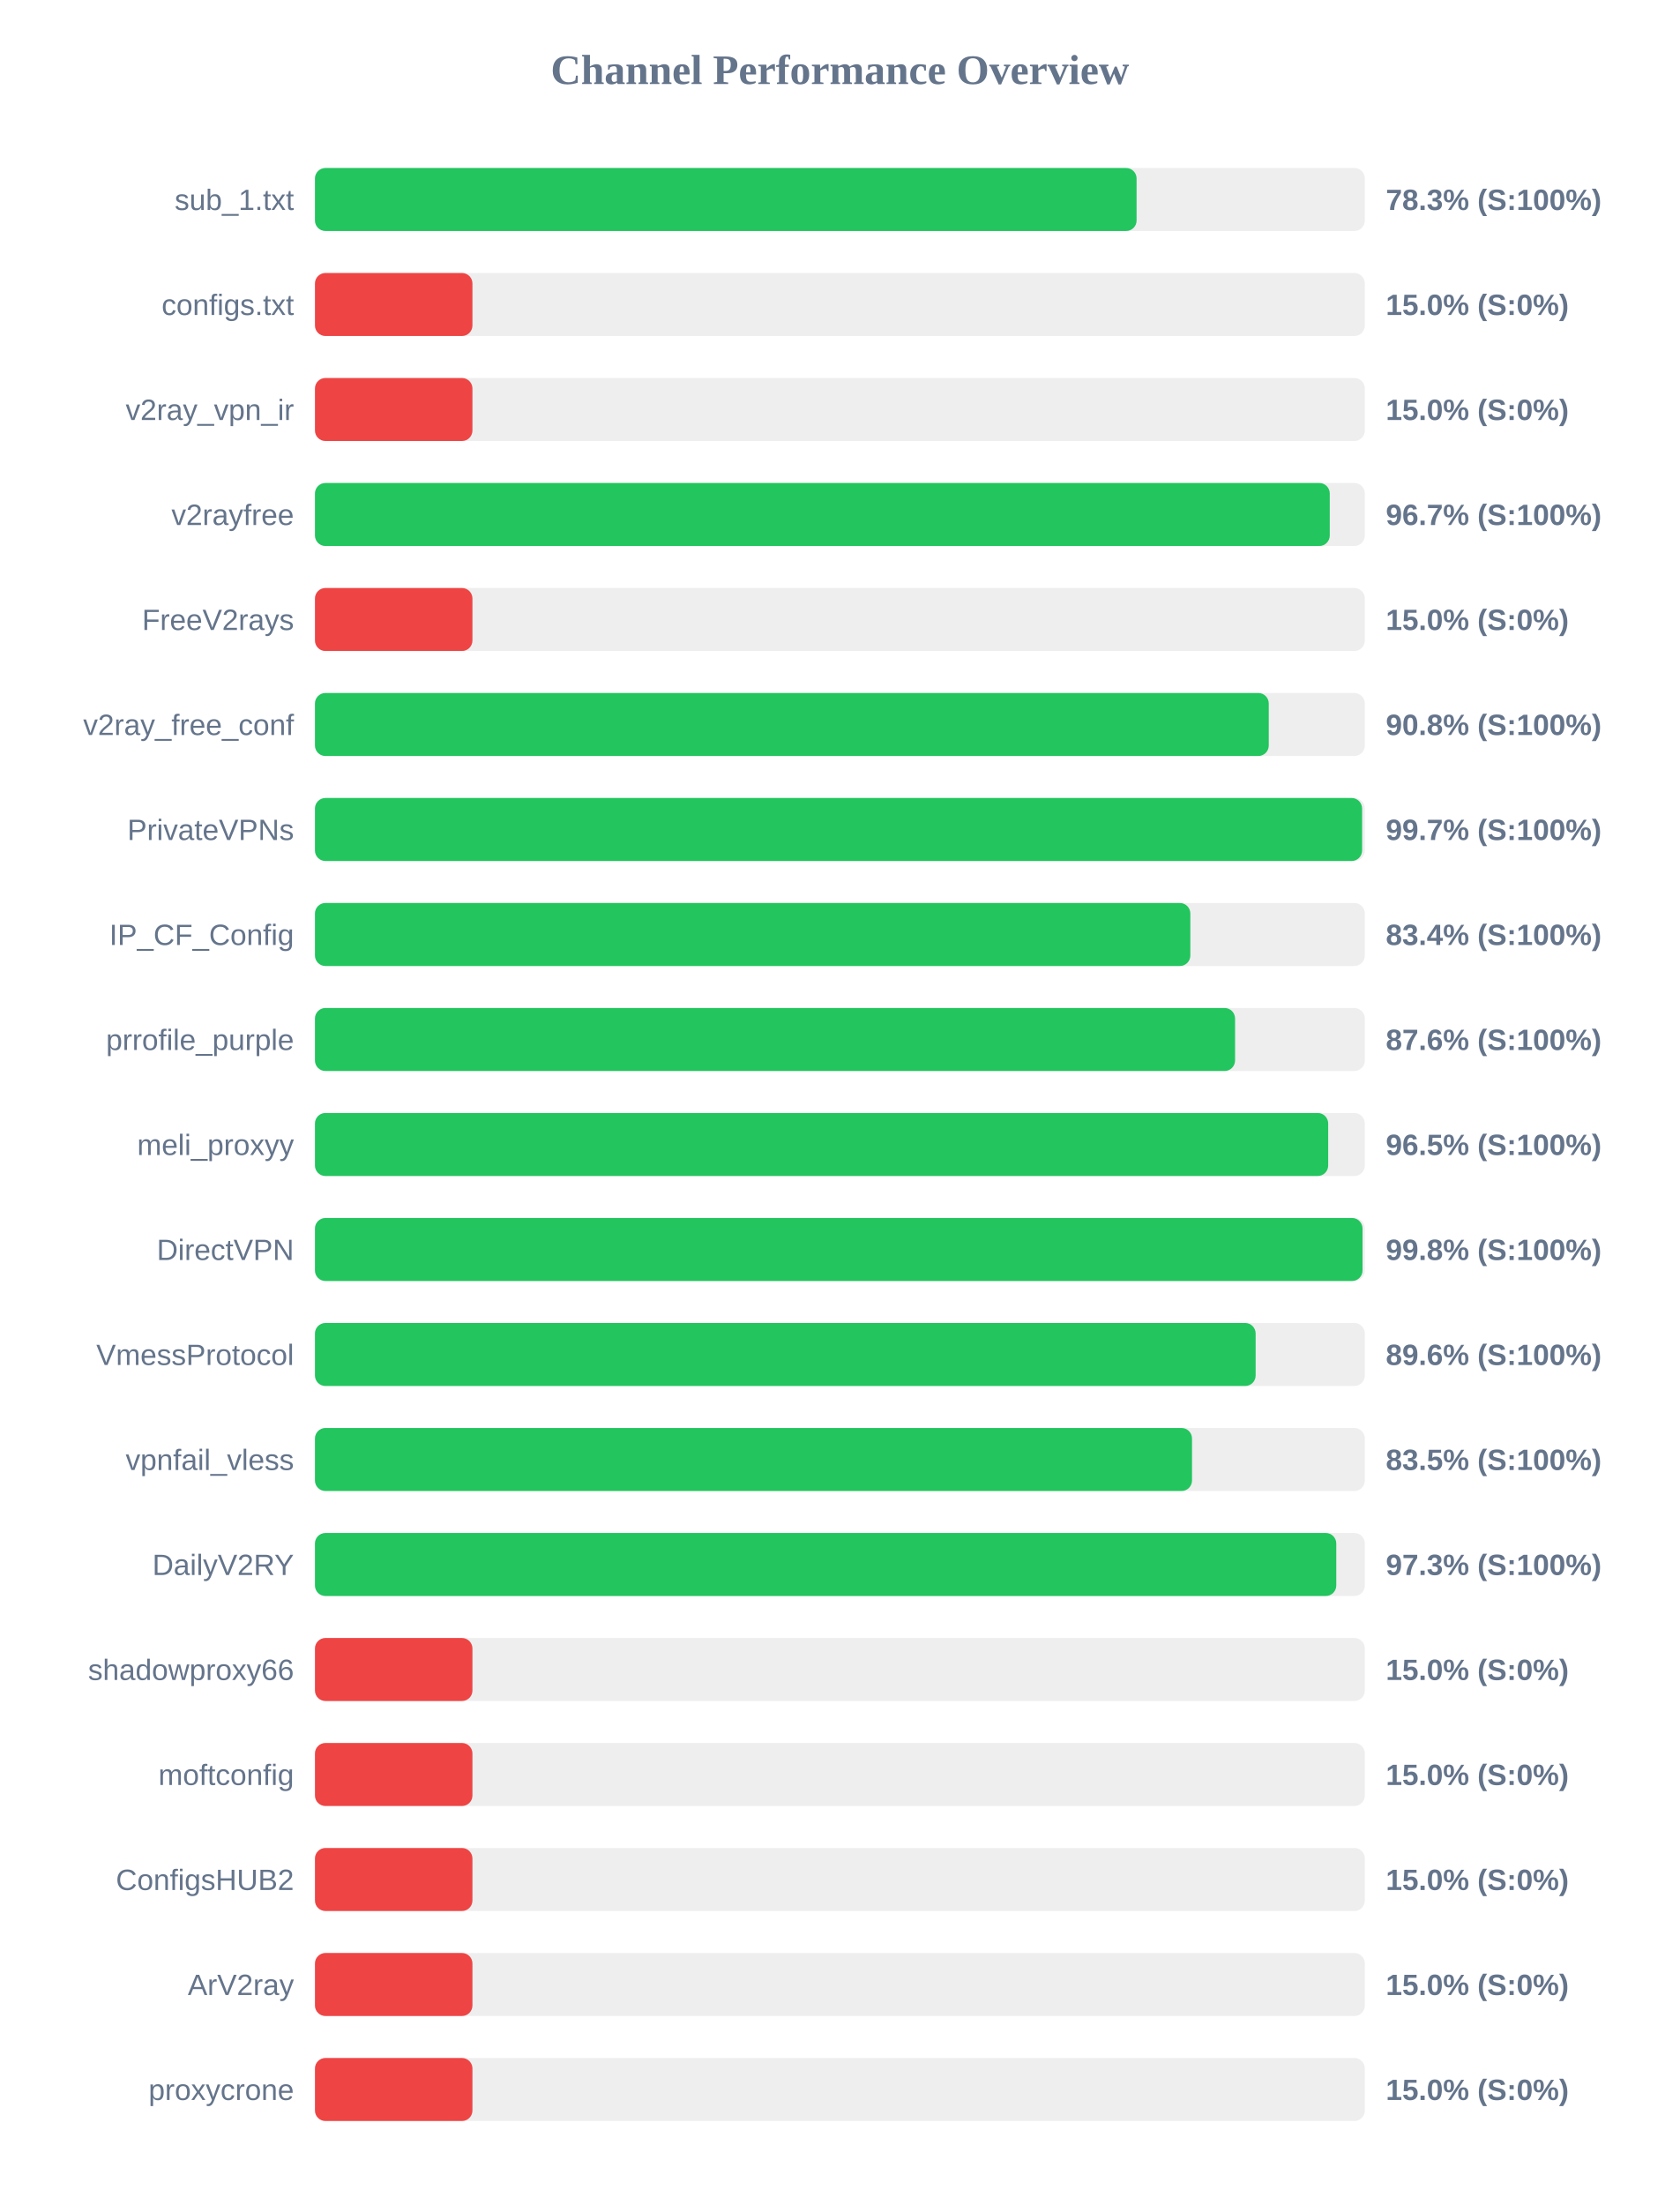
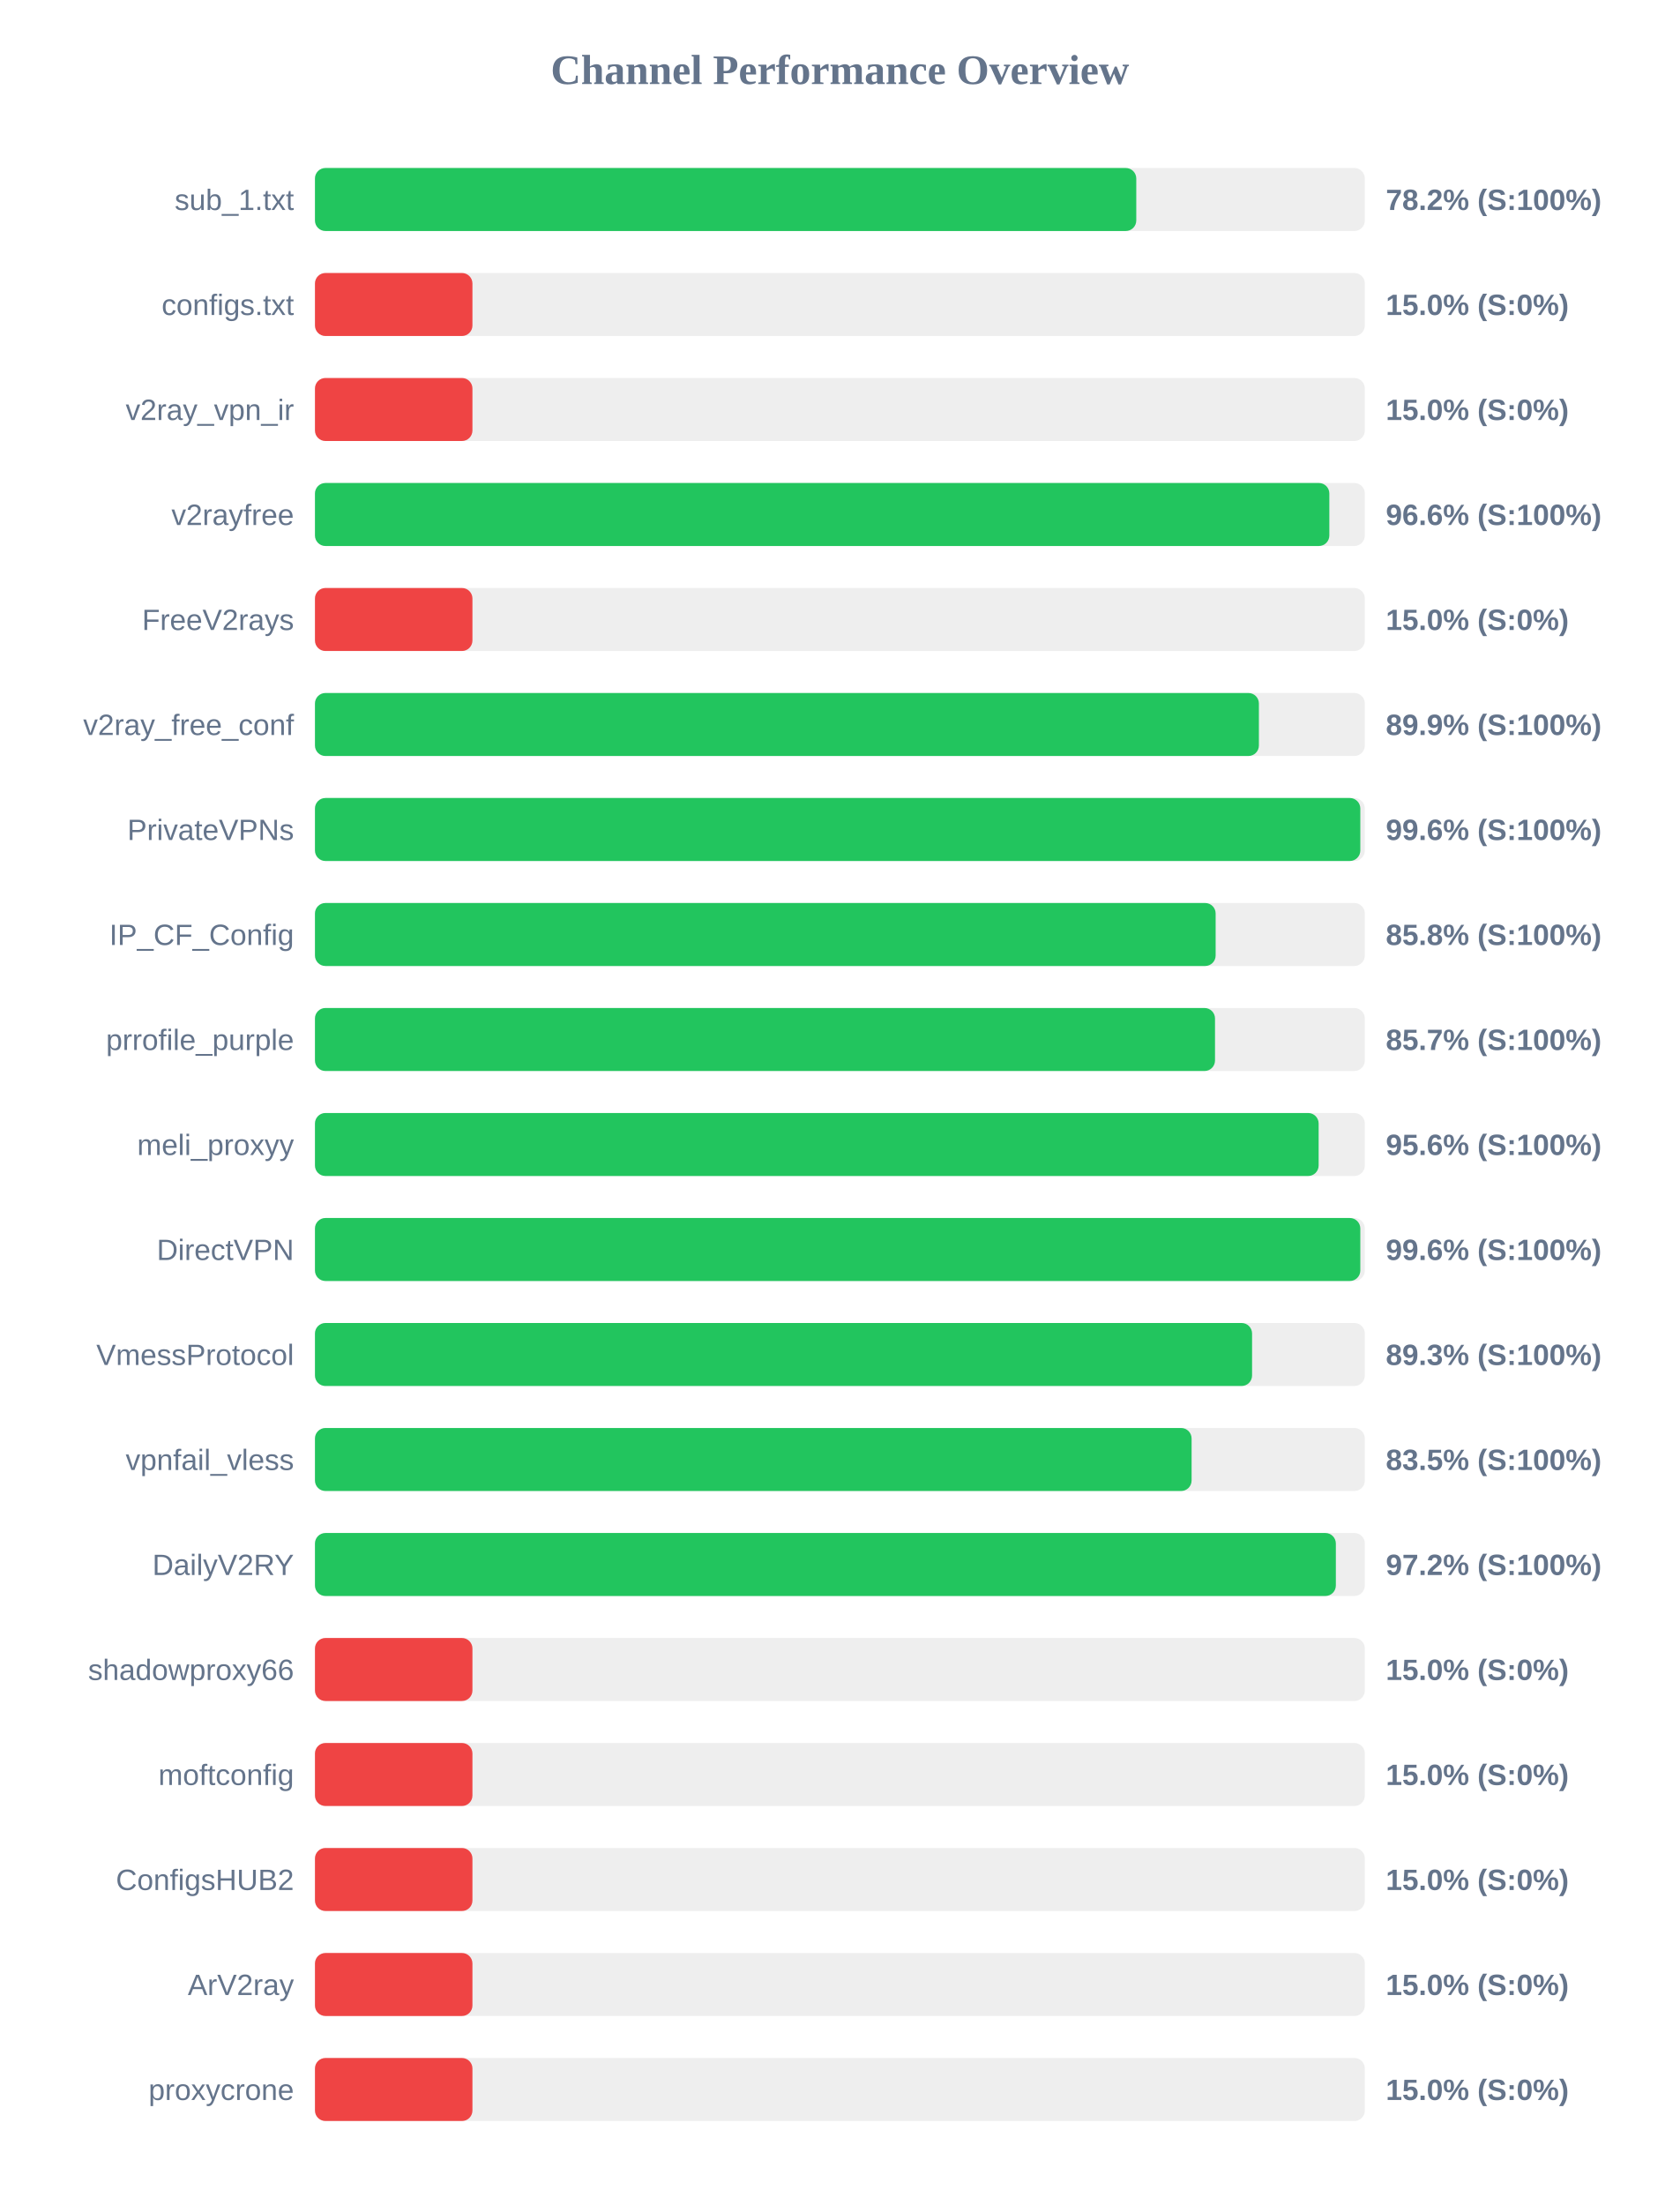
<svg xmlns="http://www.w3.org/2000/svg" width="800" height="1050" version="1.1">
  <style>
        .row { font: 14px Arial; fill: #64748b; }
        .score { font: bold 14px Arial; fill: #64748b; }
    </style>
  <text x="400" y="40" text-anchor="middle" font-size="20px" font-weight="bold" fill="#64748b">Channel Performance Overview</text>
  <rect x="150" y="80" width="500" height="30" fill="#eee" rx="5" />
-   <rect x="150" y="80" width="391.3" height="30" fill="#22c55e" rx="5" />
+   <rect x="150" y="80" width="391.15" height="30" fill="#22c55e" rx="5" />
  <text x="140" y="100" text-anchor="end" class="row">sub_1.txt</text>
-   <text x="660" y="100" text-anchor="start" class="score">78.3% (S:100%)</text>
+   <text x="660" y="100" text-anchor="start" class="score">78.2% (S:100%)</text>
  <rect x="150" y="130" width="500" height="30" fill="#eee" rx="5" />
  <rect x="150" y="130" width="75.0" height="30" fill="#ef4444" rx="5" />
  <text x="140" y="150" text-anchor="end" class="row">configs.txt</text>
  <text x="660" y="150" text-anchor="start" class="score">15.0% (S:0%)</text>
  <rect x="150" y="180" width="500" height="30" fill="#eee" rx="5" />
  <rect x="150" y="180" width="75.0" height="30" fill="#ef4444" rx="5" />
  <text x="140" y="200" text-anchor="end" class="row">v2ray_vpn_ir</text>
  <text x="660" y="200" text-anchor="start" class="score">15.0% (S:0%)</text>
  <rect x="150" y="230" width="500" height="30" fill="#eee" rx="5" />
-   <rect x="150" y="230" width="483.3" height="30" fill="#22c55e" rx="5" />
+   <rect x="150" y="230" width="483.1" height="30" fill="#22c55e" rx="5" />
  <text x="140" y="250" text-anchor="end" class="row">v2rayfree</text>
-   <text x="660" y="250" text-anchor="start" class="score">96.7% (S:100%)</text>
+   <text x="660" y="250" text-anchor="start" class="score">96.6% (S:100%)</text>
  <rect x="150" y="280" width="500" height="30" fill="#eee" rx="5" />
  <rect x="150" y="280" width="75.0" height="30" fill="#ef4444" rx="5" />
  <text x="140" y="300" text-anchor="end" class="row">FreeV2rays</text>
  <text x="660" y="300" text-anchor="start" class="score">15.0% (S:0%)</text>
  <rect x="150" y="330" width="500" height="30" fill="#eee" rx="5" />
-   <rect x="150" y="330" width="454.25" height="30" fill="#22c55e" rx="5" />
+   <rect x="150" y="330" width="449.55" height="30" fill="#22c55e" rx="5" />
  <text x="140" y="350" text-anchor="end" class="row">v2ray_free_conf</text>
-   <text x="660" y="350" text-anchor="start" class="score">90.8% (S:100%)</text>
+   <text x="660" y="350" text-anchor="start" class="score">89.9% (S:100%)</text>
  <rect x="150" y="380" width="500" height="30" fill="#eee" rx="5" />
-   <rect x="150" y="380" width="498.7" height="30" fill="#22c55e" rx="5" />
+   <rect x="150" y="380" width="497.85" height="30" fill="#22c55e" rx="5" />
  <text x="140" y="400" text-anchor="end" class="row">PrivateVPNs</text>
-   <text x="660" y="400" text-anchor="start" class="score">99.7% (S:100%)</text>
+   <text x="660" y="400" text-anchor="start" class="score">99.6% (S:100%)</text>
  <rect x="150" y="430" width="500" height="30" fill="#eee" rx="5" />
-   <rect x="150" y="430" width="416.9" height="30" fill="#22c55e" rx="5" />
+   <rect x="150" y="430" width="428.95" height="30" fill="#22c55e" rx="5" />
  <text x="140" y="450" text-anchor="end" class="row">IP_CF_Config</text>
-   <text x="660" y="450" text-anchor="start" class="score">83.4% (S:100%)</text>
+   <text x="660" y="450" text-anchor="start" class="score">85.8% (S:100%)</text>
  <rect x="150" y="480" width="500" height="30" fill="#eee" rx="5" />
-   <rect x="150" y="480" width="438.2" height="30" fill="#22c55e" rx="5" />
+   <rect x="150" y="480" width="428.65" height="30" fill="#22c55e" rx="5" />
  <text x="140" y="500" text-anchor="end" class="row">prrofile_purple</text>
-   <text x="660" y="500" text-anchor="start" class="score">87.6% (S:100%)</text>
+   <text x="660" y="500" text-anchor="start" class="score">85.7% (S:100%)</text>
  <rect x="150" y="530" width="500" height="30" fill="#eee" rx="5" />
-   <rect x="150" y="530" width="482.55" height="30" fill="#22c55e" rx="5" />
+   <rect x="150" y="530" width="478.0" height="30" fill="#22c55e" rx="5" />
  <text x="140" y="550" text-anchor="end" class="row">meli_proxyy</text>
-   <text x="660" y="550" text-anchor="start" class="score">96.5% (S:100%)</text>
+   <text x="660" y="550" text-anchor="start" class="score">95.6% (S:100%)</text>
  <rect x="150" y="580" width="500" height="30" fill="#eee" rx="5" />
-   <rect x="150" y="580" width="498.9" height="30" fill="#22c55e" rx="5" />
+   <rect x="150" y="580" width="497.85" height="30" fill="#22c55e" rx="5" />
  <text x="140" y="600" text-anchor="end" class="row">DirectVPN</text>
-   <text x="660" y="600" text-anchor="start" class="score">99.8% (S:100%)</text>
+   <text x="660" y="600" text-anchor="start" class="score">99.6% (S:100%)</text>
  <rect x="150" y="630" width="500" height="30" fill="#eee" rx="5" />
-   <rect x="150" y="630" width="448.0" height="30" fill="#22c55e" rx="5" />
+   <rect x="150" y="630" width="446.3" height="30" fill="#22c55e" rx="5" />
  <text x="140" y="650" text-anchor="end" class="row">VmessProtocol</text>
-   <text x="660" y="650" text-anchor="start" class="score">89.6% (S:100%)</text>
+   <text x="660" y="650" text-anchor="start" class="score">89.3% (S:100%)</text>
  <rect x="150" y="680" width="500" height="30" fill="#eee" rx="5" />
-   <rect x="150" y="680" width="417.7" height="30" fill="#22c55e" rx="5" />
+   <rect x="150" y="680" width="417.5" height="30" fill="#22c55e" rx="5" />
  <text x="140" y="700" text-anchor="end" class="row">vpnfail_vless</text>
  <text x="660" y="700" text-anchor="start" class="score">83.5% (S:100%)</text>
  <rect x="150" y="730" width="500" height="30" fill="#eee" rx="5" />
-   <rect x="150" y="730" width="486.4" height="30" fill="#22c55e" rx="5" />
+   <rect x="150" y="730" width="486.2" height="30" fill="#22c55e" rx="5" />
  <text x="140" y="750" text-anchor="end" class="row">DailyV2RY</text>
-   <text x="660" y="750" text-anchor="start" class="score">97.3% (S:100%)</text>
+   <text x="660" y="750" text-anchor="start" class="score">97.2% (S:100%)</text>
  <rect x="150" y="780" width="500" height="30" fill="#eee" rx="5" />
  <rect x="150" y="780" width="75.0" height="30" fill="#ef4444" rx="5" />
  <text x="140" y="800" text-anchor="end" class="row">shadowproxy66</text>
  <text x="660" y="800" text-anchor="start" class="score">15.0% (S:0%)</text>
  <rect x="150" y="830" width="500" height="30" fill="#eee" rx="5" />
  <rect x="150" y="830" width="75.0" height="30" fill="#ef4444" rx="5" />
  <text x="140" y="850" text-anchor="end" class="row">moftconfig</text>
  <text x="660" y="850" text-anchor="start" class="score">15.0% (S:0%)</text>
  <rect x="150" y="880" width="500" height="30" fill="#eee" rx="5" />
  <rect x="150" y="880" width="75.0" height="30" fill="#ef4444" rx="5" />
  <text x="140" y="900" text-anchor="end" class="row">ConfigsHUB2</text>
  <text x="660" y="900" text-anchor="start" class="score">15.0% (S:0%)</text>
  <rect x="150" y="930" width="500" height="30" fill="#eee" rx="5" />
  <rect x="150" y="930" width="75.0" height="30" fill="#ef4444" rx="5" />
  <text x="140" y="950" text-anchor="end" class="row">ArV2ray</text>
  <text x="660" y="950" text-anchor="start" class="score">15.0% (S:0%)</text>
  <rect x="150" y="980" width="500" height="30" fill="#eee" rx="5" />
  <rect x="150" y="980" width="75.0" height="30" fill="#ef4444" rx="5" />
  <text x="140" y="1000" text-anchor="end" class="row">proxycrone</text>
  <text x="660" y="1000" text-anchor="start" class="score">15.0% (S:0%)</text>
</svg>
